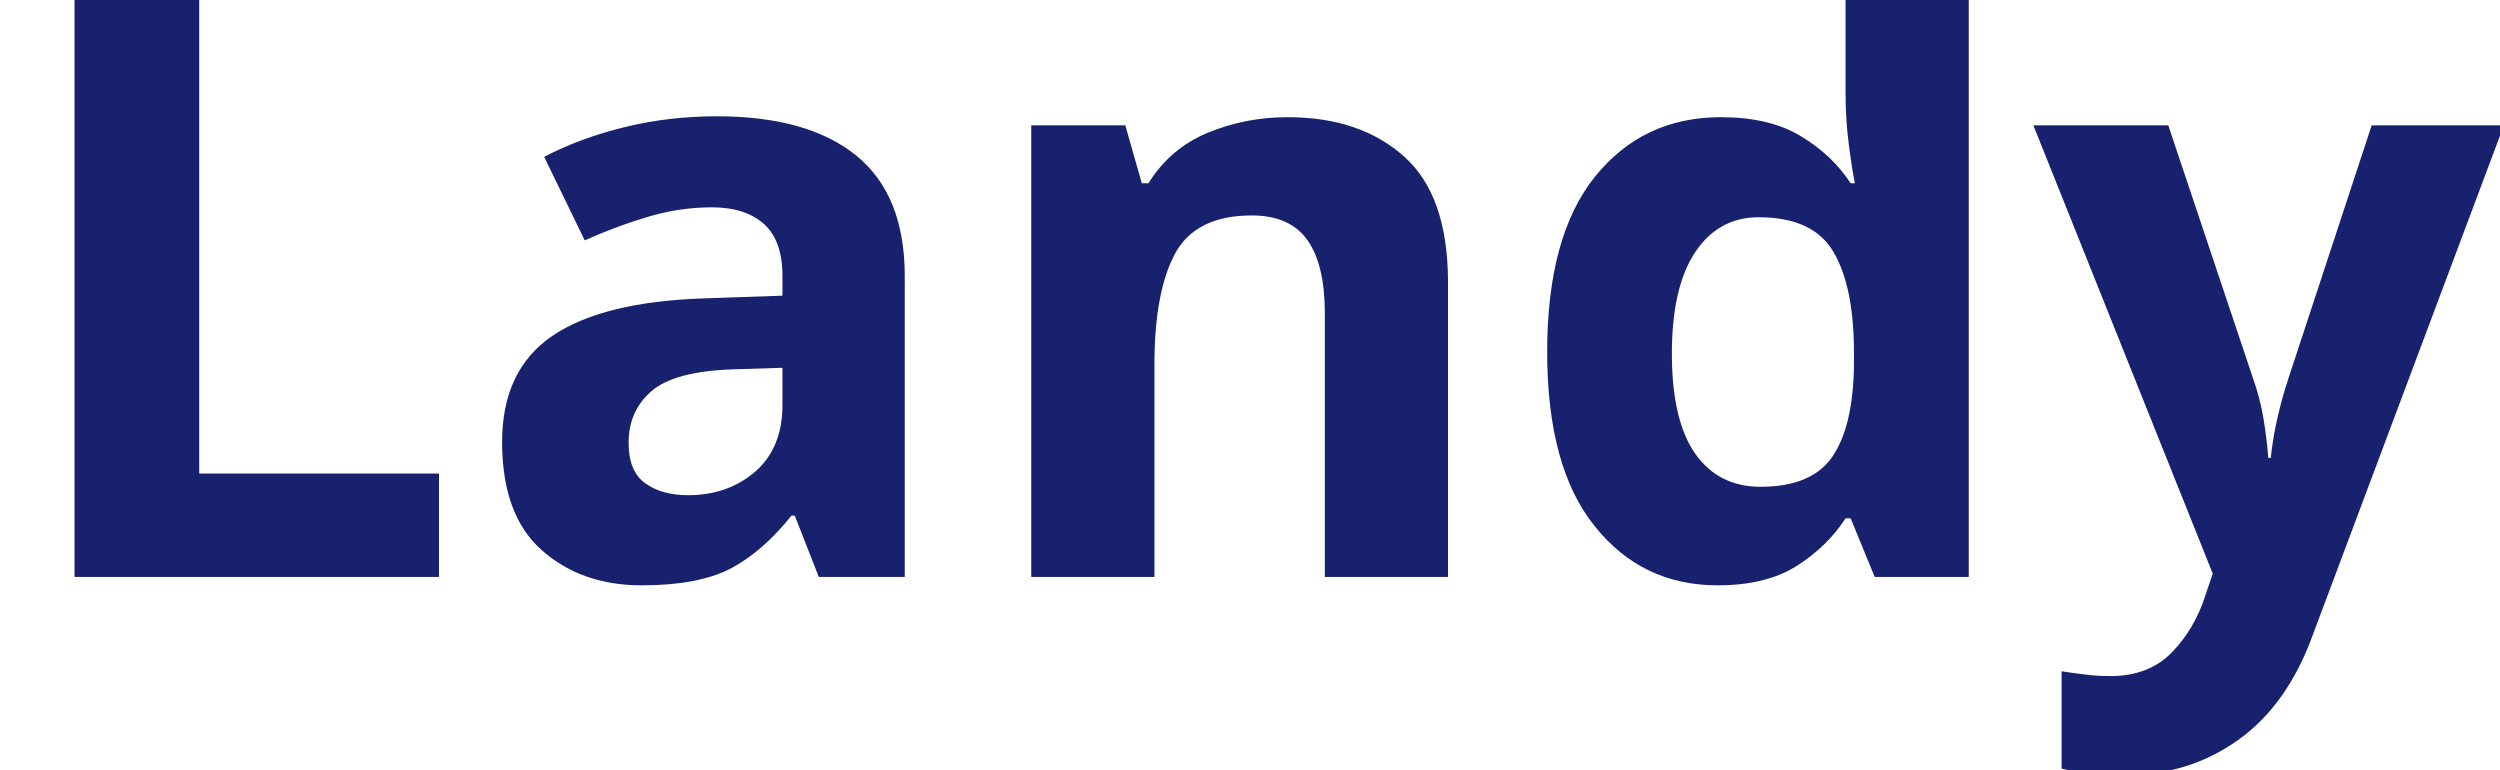
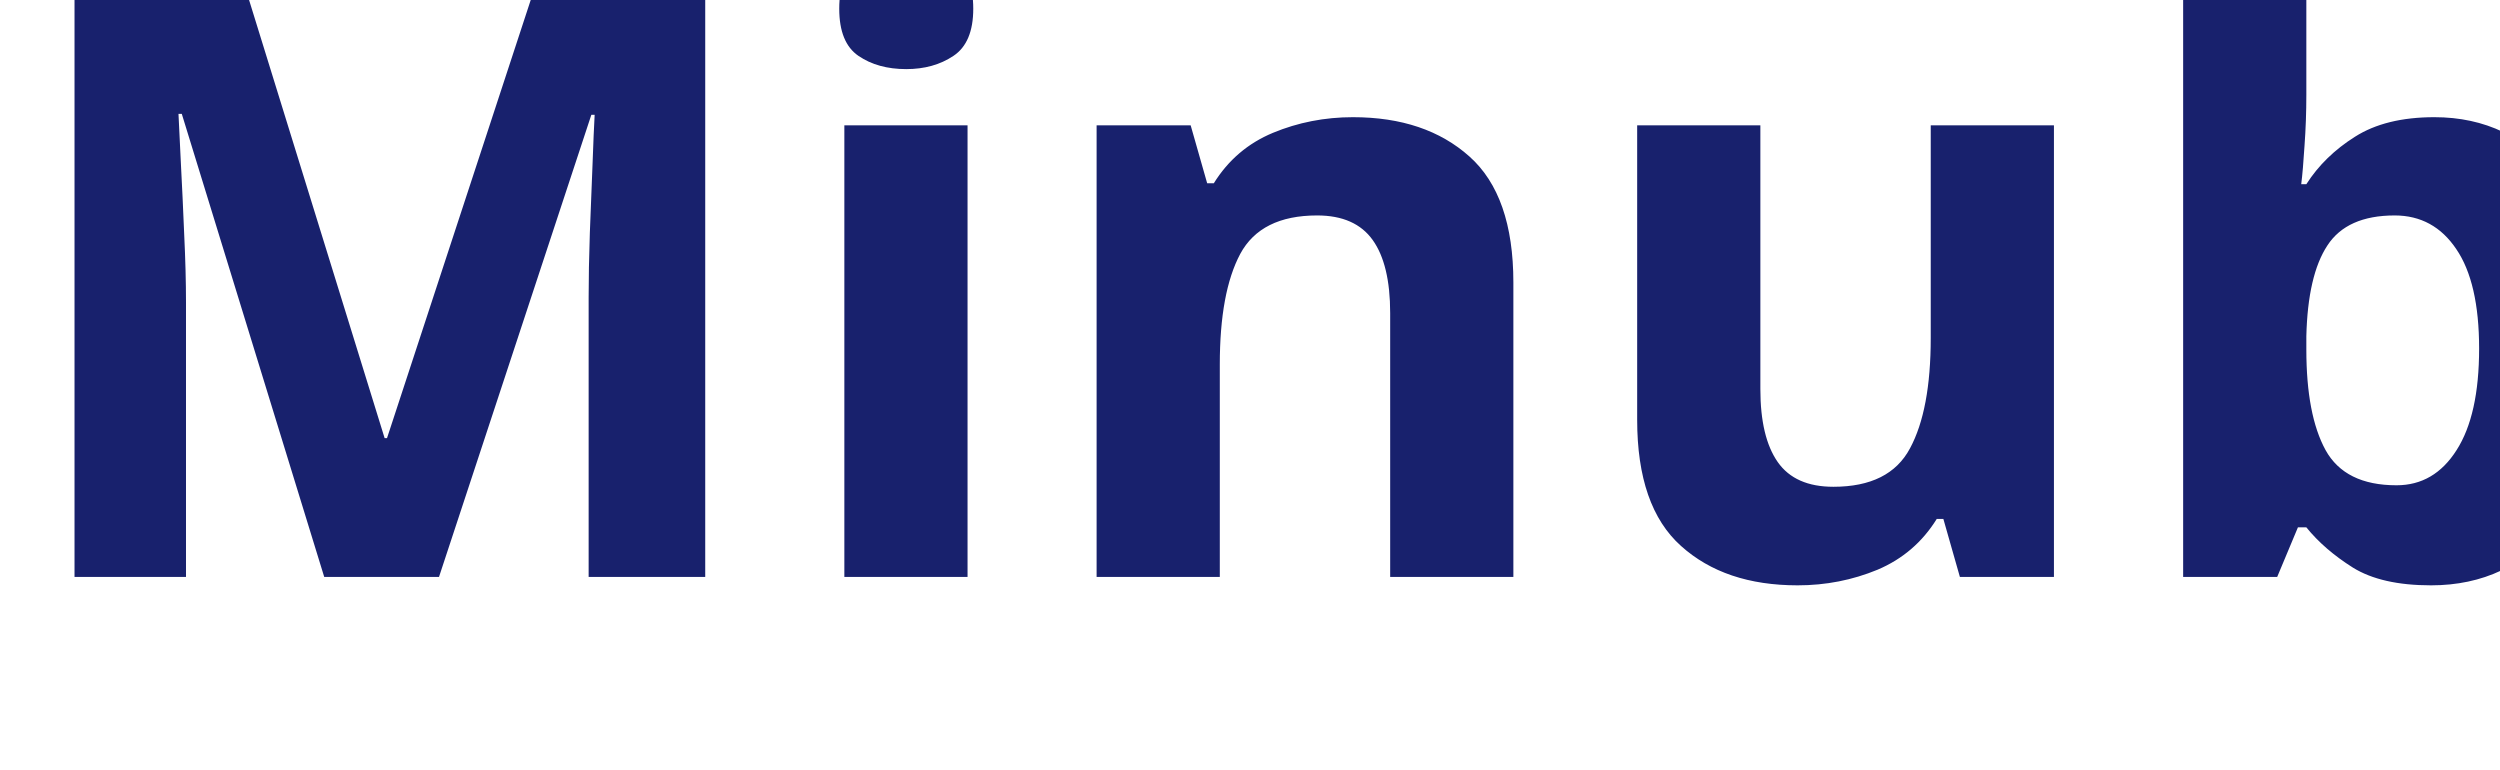
<svg xmlns="http://www.w3.org/2000/svg" viewBox="0 0 130 40">
-   <text y="30" font-family="Motiva Sans Bold, sans-serif" fill="#18216d" font-size="43px" font-weight="700">Landy</text>
+   <text y="30" font-family="Motiva Sans Bold, sans-serif" fill="#18216d" font-size="43px" font-weight="700">Minubumwe</text>
</svg>
